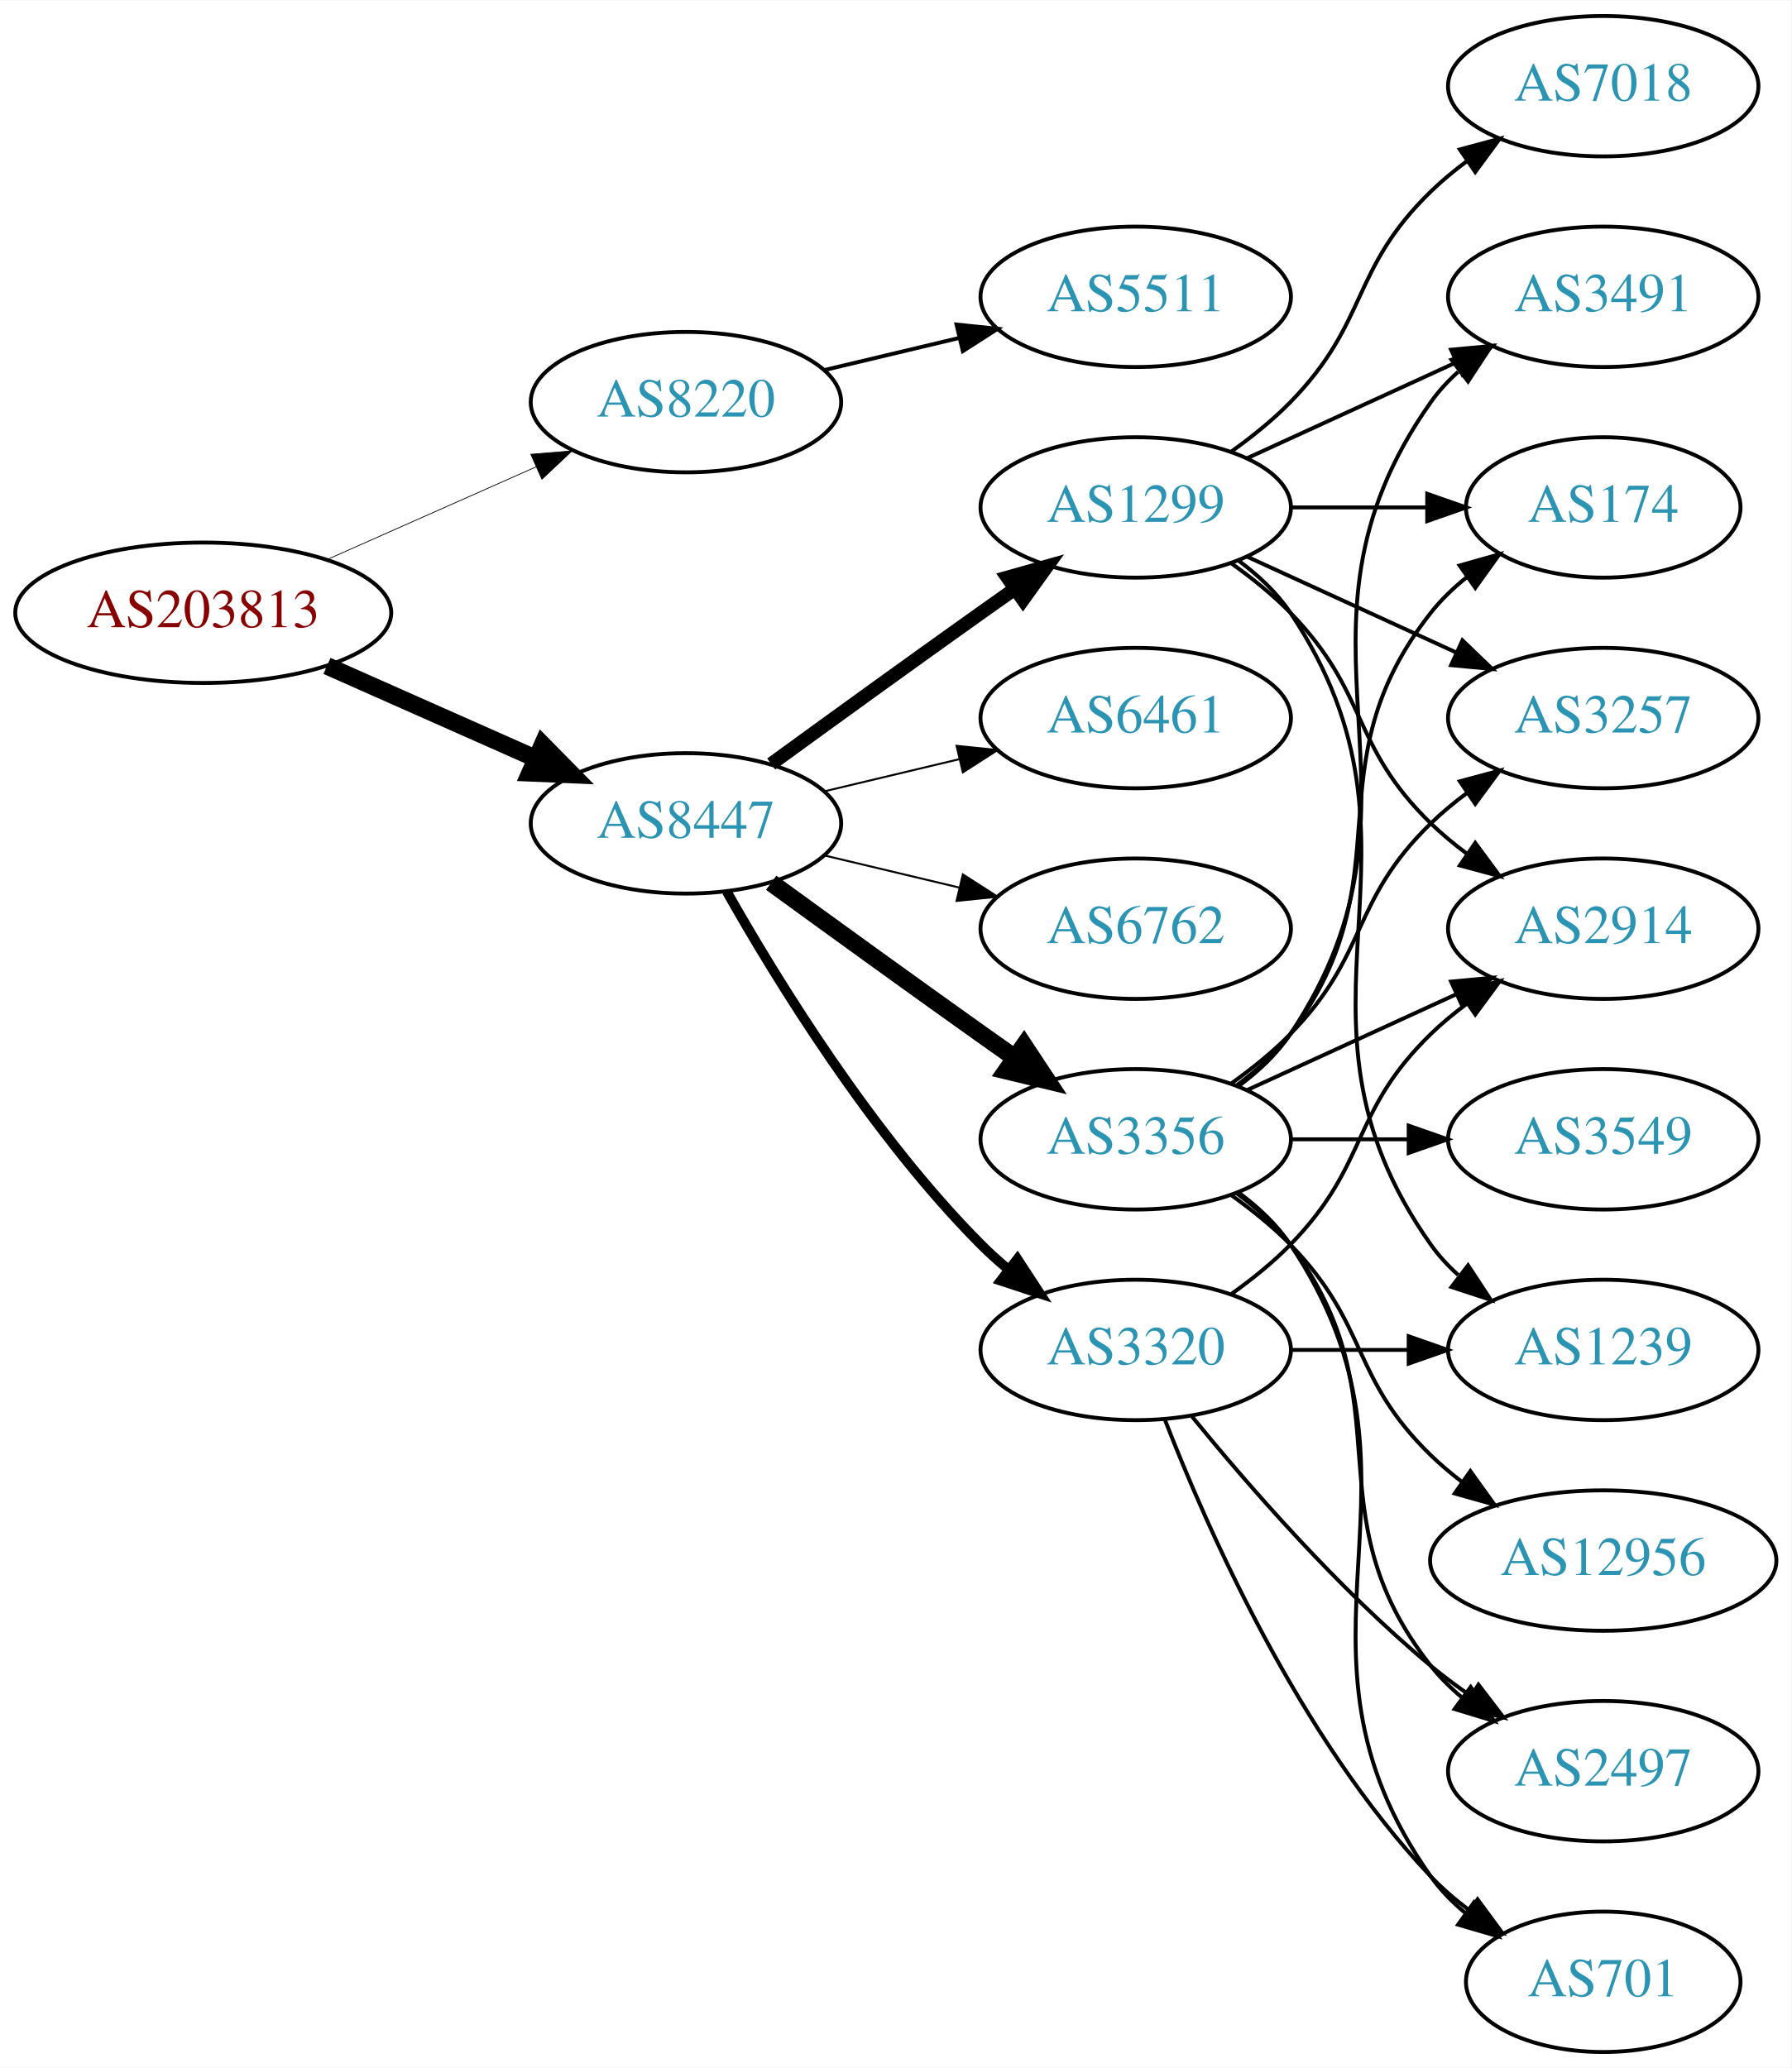
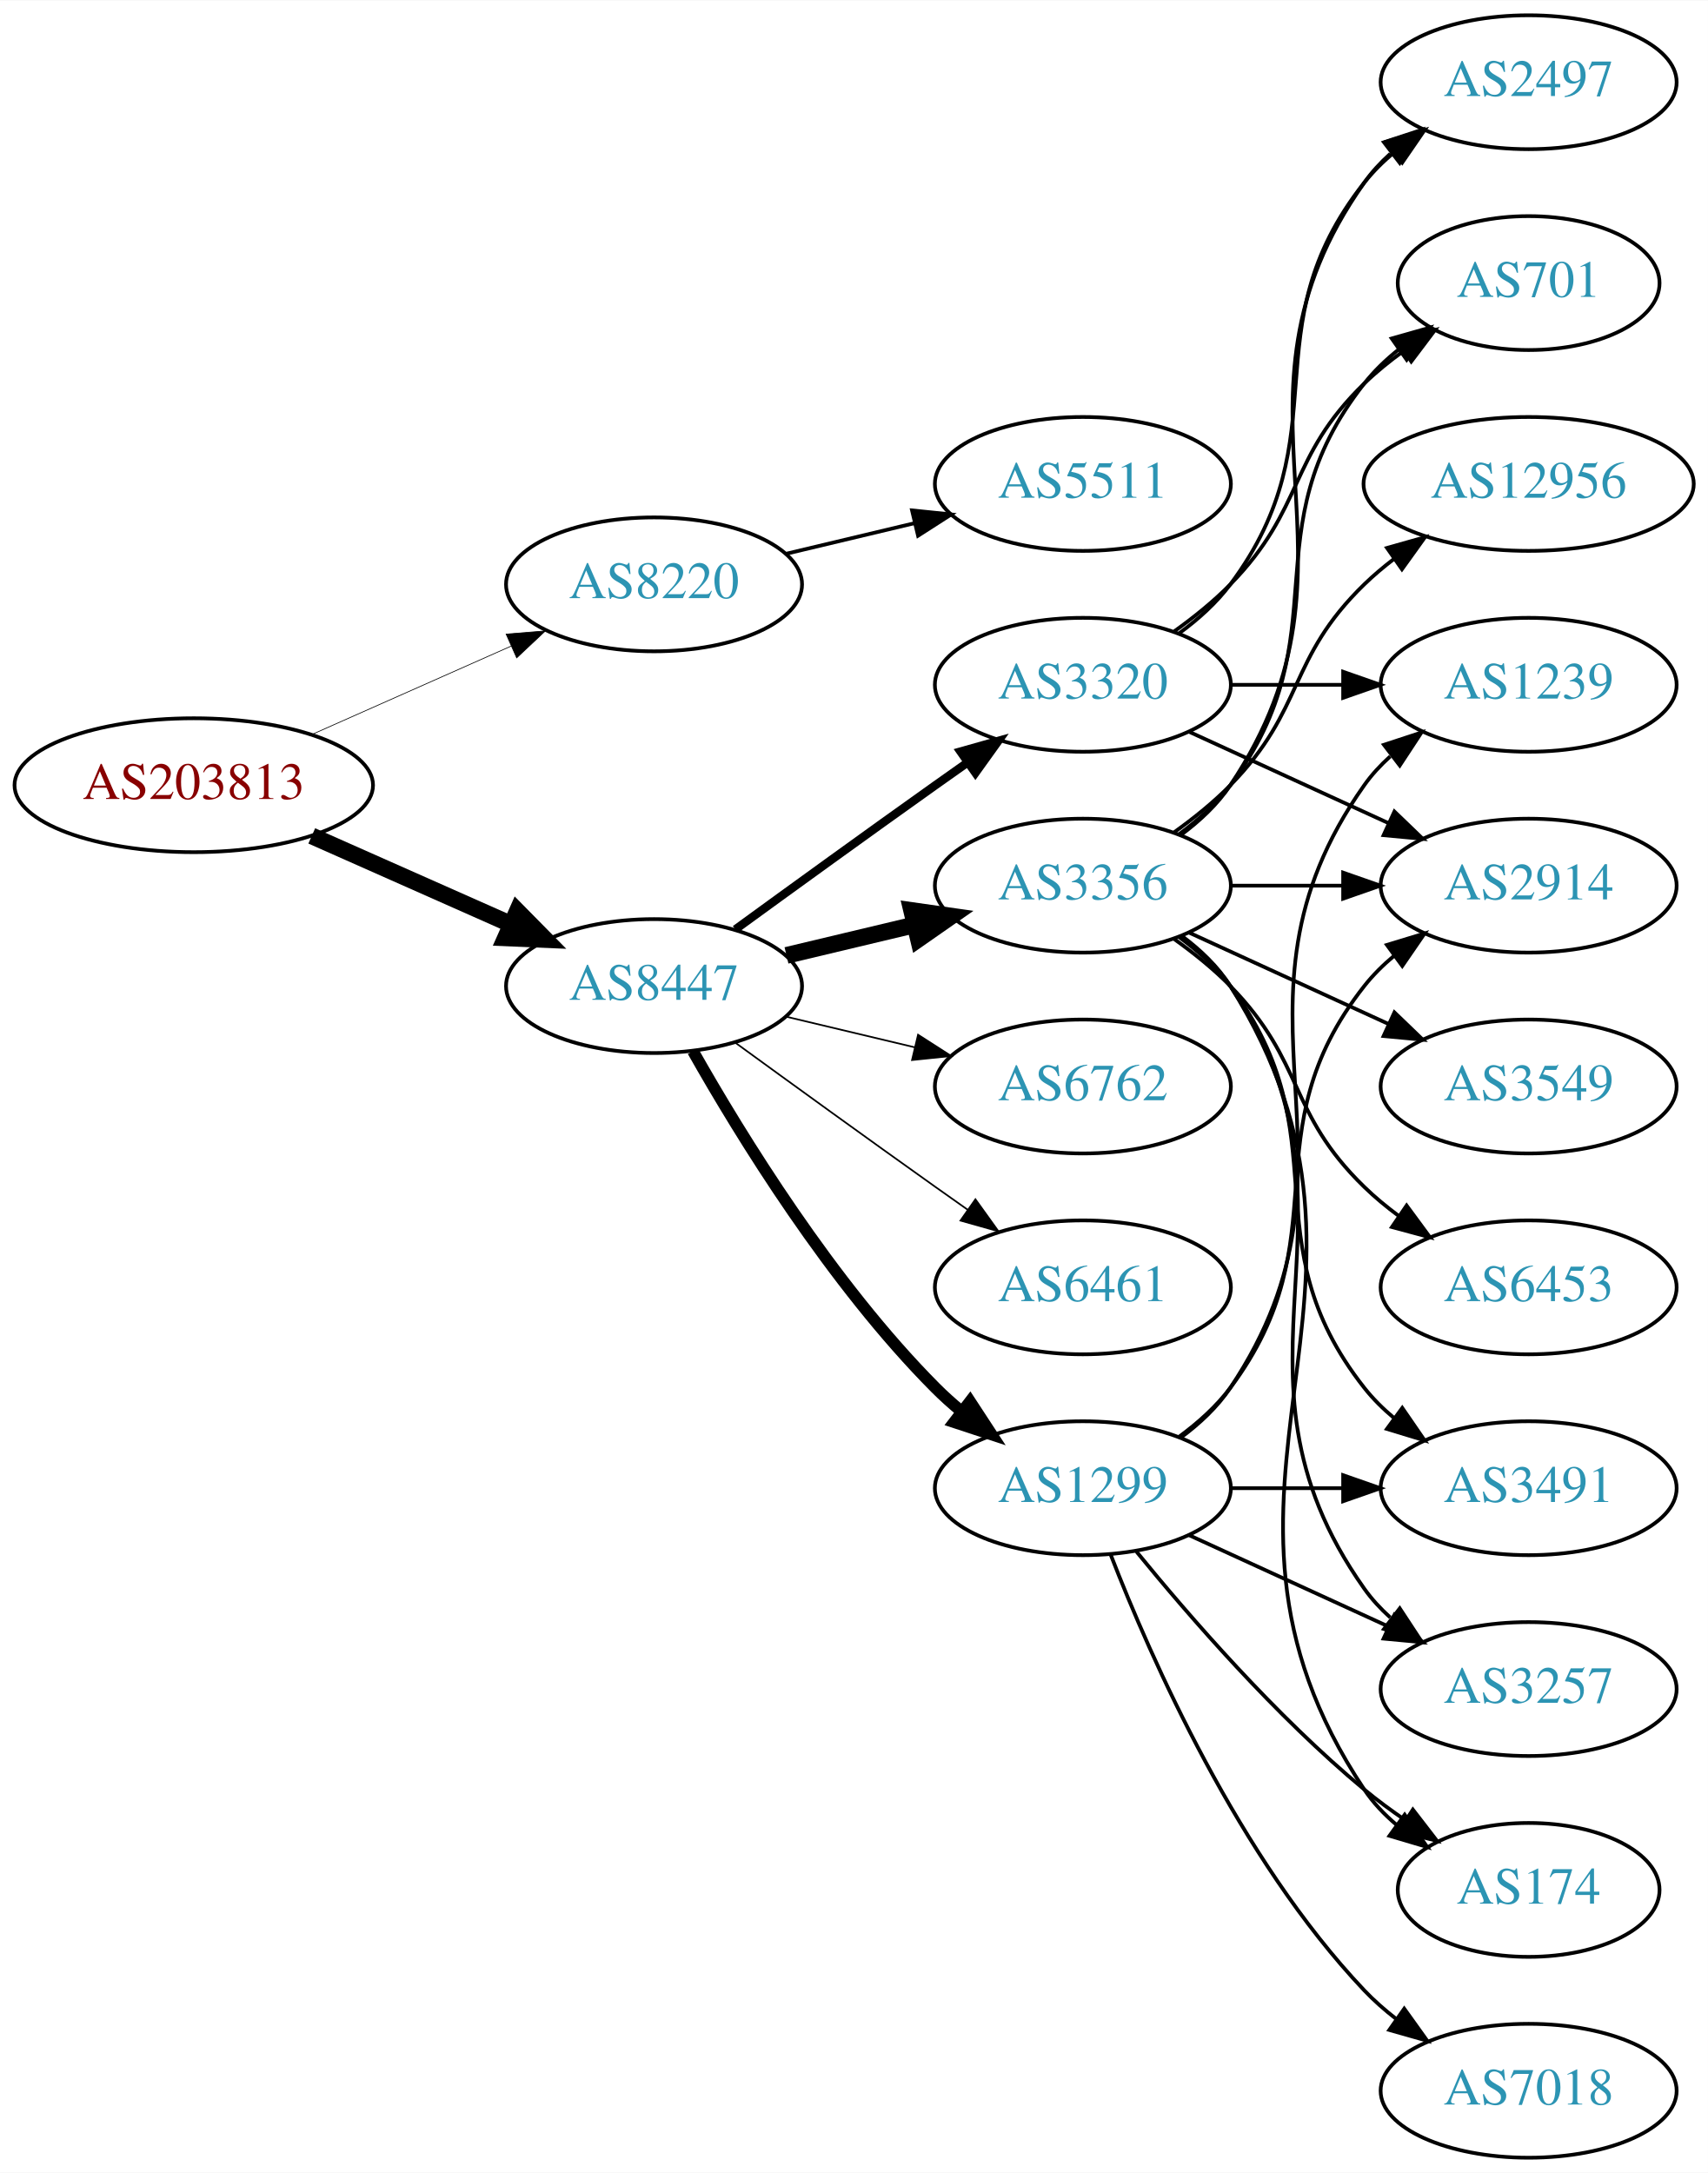
- <svg xmlns="http://www.w3.org/2000/svg" xmlns:xlink="http://www.w3.org/1999/xlink" width="459pt" height="530pt" viewBox="0.00 0.00 459.17 530.00">
-   <g id="graph0" class="graph" transform="scale(1 1) rotate(0) translate(4 526)">
-     <polygon fill="white" stroke="none" points="-4,4 -4,-526 455.17,-526 455.17,4 -4,4" />
+ <svg xmlns="http://www.w3.org/2000/svg" xmlns:xlink="http://www.w3.org/1999/xlink" width="459pt" height="584pt" viewBox="0.00 0.00 459.17 584.00">
+   <g id="graph0" class="graph" transform="scale(1 1) rotate(0) translate(4 580)">
+     <polygon fill="white" stroke="none" points="-4,4 -4,-580 455.17,-580 455.17,4 -4,4" />
    <g id="node1" class="node">
      <g id="a_node1">
        <a xlink:href="/asn/203813" xlink:title="AS203813 ~ Spar Business Services GmbH [AT]">
          <ellipse fill="#ffffff" stroke="black" cx="48.096" cy="-369" rx="48.192" ry="18" />
          <text text-anchor="middle" x="48.096" y="-365.3" font-family="Times,serif" font-size="14.00" fill="#880000">AS203813</text>
        </a>
      </g>
    </g>
    <g id="node2" class="node">
      <g id="a_node2">
        <a xlink:href="/asn/8220" xlink:title="AS8220 ~ COLT [GB]">
          <ellipse fill="#ffffff" stroke="black" cx="171.838" cy="-423" rx="39.794" ry="18" />
          <text text-anchor="middle" x="171.838" y="-419.3" font-family="Times,serif" font-size="14.00" fill="#2c94b3">AS8220</text>
        </a>
      </g>
    </g>
    <g id="edge1" class="edge">
-       <path fill="none" stroke="black" stroke-width="0.196" d="M79.816,-382.626C96.101,-389.85 116.238,-398.781 133.427,-406.406" />
-       <polygon fill="black" stroke="black" stroke-width="0.196" points="132.07,-409.633 142.631,-410.488 134.909,-403.234 132.07,-409.633" />
+       <path fill="none" stroke="black" stroke-width="0.188" d="M79.816,-382.626C96.101,-389.85 116.238,-398.781 133.427,-406.406" />
+       <polygon fill="black" stroke="black" stroke-width="0.188" points="132.07,-409.633 142.631,-410.488 134.909,-403.234 132.07,-409.633" />
    </g>
    <g id="node3" class="node">
      <g id="a_node3">
        <a xlink:href="/asn/8447" xlink:title="AS8447 ~ A1 Telekom Austria AG [AT]">
          <ellipse fill="#ffffff" stroke="black" cx="171.838" cy="-315" rx="39.794" ry="18" />
          <text text-anchor="middle" x="171.838" y="-311.3" font-family="Times,serif" font-size="14.00" fill="#2c94b3">AS8447</text>
        </a>
      </g>
    </g>
    <g id="edge2" class="edge">
      <path fill="none" stroke="black" stroke-width="4.5" d="M79.816,-355.374C96.101,-348.15 116.238,-339.219 133.427,-331.594" />
      <polygon fill="black" stroke="black" stroke-width="4.5" points="135.086,-335.166 142.631,-327.512 131.893,-327.967 135.086,-335.166" />
    </g>
    <g id="node4" class="node">
      <g id="a_node4">
        <a xlink:href="/asn/5511" xlink:title="AS5511 ~ Orange S.A. [FR]">
          <ellipse fill="#ffffff" stroke="black" cx="287.131" cy="-450" rx="39.794" ry="18" />
          <text text-anchor="middle" x="287.131" y="-446.3" font-family="Times,serif" font-size="14.00" fill="#2c94b3">AS5511</text>
        </a>
      </g>
    </g>
    <g id="edge3" class="edge">
      <path fill="none" stroke="black" d="M207.445,-431.248C218.316,-433.838 230.471,-436.735 241.913,-439.462" />
      <polygon fill="black" stroke="black" points="241.197,-442.889 251.736,-441.803 242.819,-436.08 241.197,-442.889" />
    </g>
    <g id="node5" class="node">
      <g id="a_node5">
-         <a xlink:href="/asn/3356" xlink:title="AS3356 ~ Level 3 Parent, LLC [US]">
+         <a xlink:href="/asn/6461" xlink:title="AS6461 ~ Zayo Bandwidth [US]">
          <ellipse fill="#ffffff" stroke="black" cx="287.131" cy="-234" rx="39.794" ry="18" />
-           <text text-anchor="middle" x="287.131" y="-230.3" font-family="Times,serif" font-size="14.00" fill="#2c94b3">AS3356</text>
+           <text text-anchor="middle" x="287.131" y="-230.3" font-family="Times,serif" font-size="14.00" fill="#2c94b3">AS6461</text>
        </a>
      </g>
    </g>
    <g id="edge4" class="edge">
-       <path fill="none" stroke="black" stroke-width="4.5" d="M193.686,-299.778C208.62,-288.909 229.234,-273.975 247.484,-261 250.305,-258.995 253.248,-256.915 256.196,-254.841" />
-       <polygon fill="black" stroke="black" stroke-width="4.5" points="258.493,-258.039 264.421,-249.074 253.972,-251.591 258.493,-258.039" />
+       <path fill="none" stroke="black" stroke-width="0.45" d="M193.686,-299.778C208.62,-288.909 229.234,-273.975 247.484,-261 250.305,-258.995 253.248,-256.915 256.196,-254.841" />
+       <polygon fill="black" stroke="black" stroke-width="0.45" points="258.242,-257.681 264.421,-249.074 254.223,-251.95 258.242,-257.681" />
    </g>
    <g id="node6" class="node">
      <g id="a_node6">
-         <a xlink:href="/asn/1299" xlink:title="AS1299 ~ Telia Carrier [EU]">
-           <ellipse fill="#ffffff" stroke="black" cx="287.131" cy="-396" rx="39.794" ry="18" />
-           <text text-anchor="middle" x="287.131" y="-392.3" font-family="Times,serif" font-size="14.00" fill="#2c94b3">AS1299</text>
+         <a xlink:href="/asn/3356" xlink:title="AS3356 ~ Level 3 Parent, LLC [US]">
+           <ellipse fill="#ffffff" stroke="black" cx="287.131" cy="-342" rx="39.794" ry="18" />
+           <text text-anchor="middle" x="287.131" y="-338.3" font-family="Times,serif" font-size="14.00" fill="#2c94b3">AS3356</text>
        </a>
      </g>
    </g>
    <g id="edge5" class="edge">
-       <path fill="none" stroke="black" stroke-width="3.5" d="M193.686,-330.222C208.62,-341.091 229.234,-356.025 247.484,-369 250.305,-371.005 253.248,-373.085 256.196,-375.159" />
-       <polygon fill="black" stroke="black" stroke-width="3.5" points="254.223,-378.05 264.421,-380.926 258.242,-372.319 254.223,-378.05" />
+       <path fill="none" stroke="black" stroke-width="4.5" d="M207.445,-323.248C218.316,-325.838 230.471,-328.735 241.913,-331.462" />
+       <polygon fill="black" stroke="black" stroke-width="4.5" points="241.095,-335.315 251.736,-333.803 242.921,-327.654 241.095,-335.315" />
    </g>
    <g id="node7" class="node">
      <g id="a_node7">
-         <a xlink:href="/asn/3320" xlink:title="AS3320 ~ DTAG [DE]">
+         <a xlink:href="/asn/1299" xlink:title="AS1299 ~ Telia Carrier [EU]">
          <ellipse fill="#ffffff" stroke="black" cx="287.131" cy="-180" rx="39.794" ry="18" />
-           <text text-anchor="middle" x="287.131" y="-176.3" font-family="Times,serif" font-size="14.00" fill="#2c94b3">AS3320</text>
+           <text text-anchor="middle" x="287.131" y="-176.3" font-family="Times,serif" font-size="14.00" fill="#2c94b3">AS1299</text>
        </a>
      </g>
    </g>
    <g id="edge6" class="edge">
-       <path fill="none" stroke="black" stroke-width="2.5" d="M182.298,-297.51C195.08,-274.904 219.512,-235.114 247.484,-207 249.595,-204.879 251.891,-202.812 254.277,-200.829" />
-       <polygon fill="black" stroke="black" stroke-width="2.5" points="256.792,-203.31 262.592,-194.444 252.529,-197.758 256.792,-203.31" />
+       <path fill="none" stroke="black" stroke-width="3.15" d="M182.298,-297.51C195.08,-274.904 219.512,-235.114 247.484,-207 249.595,-204.879 251.891,-202.812 254.277,-200.829" />
+       <polygon fill="black" stroke="black" stroke-width="3.15" points="256.792,-203.31 262.592,-194.444 252.529,-197.758 256.792,-203.31" />
    </g>
    <g id="node8" class="node">
      <g id="a_node8">
-         <a xlink:href="/asn/6461" xlink:title="AS6461 ~ Zayo Bandwidth [US]">
-           <ellipse fill="#ffffff" stroke="black" cx="287.131" cy="-342" rx="39.794" ry="18" />
-           <text text-anchor="middle" x="287.131" y="-338.3" font-family="Times,serif" font-size="14.00" fill="#2c94b3">AS6461</text>
+         <a xlink:href="/asn/3320" xlink:title="AS3320 ~ DTAG [DE]">
+           <ellipse fill="#ffffff" stroke="black" cx="287.131" cy="-396" rx="39.794" ry="18" />
+           <text text-anchor="middle" x="287.131" y="-392.3" font-family="Times,serif" font-size="14.00" fill="#2c94b3">AS3320</text>
        </a>
      </g>
    </g>
    <g id="edge7" class="edge">
-       <path fill="none" stroke="black" stroke-width="0.5" d="M207.445,-323.248C218.316,-325.838 230.471,-328.735 241.913,-331.462" />
-       <polygon fill="black" stroke="black" stroke-width="0.5" points="241.197,-334.889 251.736,-333.803 242.819,-328.08 241.197,-334.889" />
+       <path fill="none" stroke="black" stroke-width="2.25" d="M193.686,-330.222C208.62,-341.091 229.234,-356.025 247.484,-369 250.305,-371.005 253.248,-373.085 256.196,-375.159" />
+       <polygon fill="black" stroke="black" stroke-width="2.25" points="254.223,-378.05 264.421,-380.926 258.242,-372.319 254.223,-378.05" />
    </g>
    <g id="node9" class="node">
      <g id="a_node9">
        <a xlink:href="/asn/6762" xlink:title="AS6762 ~ TELECOM ITALIA SPARKLE S.p.A. [IT]">
          <ellipse fill="#ffffff" stroke="black" cx="287.131" cy="-288" rx="39.794" ry="18" />
          <text text-anchor="middle" x="287.131" y="-284.3" font-family="Times,serif" font-size="14.00" fill="#2c94b3">AS6762</text>
        </a>
      </g>
    </g>
    <g id="edge8" class="edge">
-       <path fill="none" stroke="black" stroke-width="0.5" d="M207.445,-306.752C218.316,-304.162 230.471,-301.265 241.913,-298.538" />
-       <polygon fill="black" stroke="black" stroke-width="0.5" points="242.819,-301.92 251.736,-296.197 241.197,-295.111 242.819,-301.92" />
+       <path fill="none" stroke="black" stroke-width="0.45" d="M207.445,-306.752C218.316,-304.162 230.471,-301.265 241.913,-298.538" />
+       <polygon fill="black" stroke="black" stroke-width="0.45" points="242.819,-301.92 251.736,-296.197 241.197,-295.111 242.819,-301.92" />
    </g>
    <g id="node10" class="node">
      <g id="a_node10">
-         <a xlink:href="/asn/12956" xlink:title="AS12956 ~ TELXIUS [ES]">
-           <ellipse fill="#ffffff" stroke="black" cx="406.973" cy="-126" rx="44.393" ry="18" />
-           <text text-anchor="middle" x="406.973" y="-122.3" font-family="Times,serif" font-size="14.00" fill="#2c94b3">AS12956</text>
+         <a xlink:href="/asn/3257" xlink:title="AS3257 ~ GTT [DE]">
+           <ellipse fill="#ffffff" stroke="black" cx="406.973" cy="-126" rx="39.794" ry="18" />
+           <text text-anchor="middle" x="406.973" y="-122.3" font-family="Times,serif" font-size="14.00" fill="#2c94b3">AS3257</text>
        </a>
      </g>
    </g>
    <g id="edge9" class="edge">
-       <path fill="none" stroke="black" d="M311.725,-219.611C316.981,-215.852 322.313,-211.563 326.777,-207 346.95,-186.383 342.084,-173.094 362.777,-153 365.264,-150.586 368.001,-148.278 370.854,-146.1" />
-       <polygon fill="black" stroke="black" points="372.909,-148.934 379.09,-140.329 368.892,-143.202 372.909,-148.934" />
+       <path fill="none" stroke="black" d="M313.45,-328.393C318.506,-324.649 323.318,-320.169 326.777,-315 367.802,-253.706 320.198,-213.225 362.777,-153 364.769,-150.184 367.156,-147.599 369.772,-145.24" />
+       <polygon fill="black" stroke="black" points="372.324,-147.694 378.14,-138.838 368.071,-142.135 372.324,-147.694" />
    </g>
    <g id="node11" class="node">
      <g id="a_node11">
-         <a xlink:href="/asn/2914" xlink:title="AS2914 ~ NTT America, Inc. [US]">
+         <a xlink:href="/asn/3549" xlink:title="AS3549 ~ Level 3 Parent, LLC [US]">
          <ellipse fill="#ffffff" stroke="black" cx="406.973" cy="-288" rx="39.794" ry="18" />
-           <text text-anchor="middle" x="406.973" y="-284.3" font-family="Times,serif" font-size="14.00" fill="#2c94b3">AS2914</text>
+           <text text-anchor="middle" x="406.973" y="-284.3" font-family="Times,serif" font-size="14.00" fill="#2c94b3">AS3549</text>
        </a>
      </g>
    </g>
    <g id="edge10" class="edge">
-       <path fill="none" stroke="black" d="M315.76,-246.661C331.717,-253.973 351.987,-263.261 369.27,-271.181" />
-       <polygon fill="black" stroke="black" points="367.969,-274.435 378.518,-275.419 370.885,-268.071 367.969,-274.435" />
+       <path fill="none" stroke="black" d="M315.76,-329.339C331.717,-322.027 351.987,-312.739 369.27,-304.819" />
+       <polygon fill="black" stroke="black" points="370.885,-307.929 378.518,-300.581 367.969,-301.565 370.885,-307.929" />
    </g>
    <g id="node12" class="node">
      <g id="a_node12">
-         <a xlink:href="/asn/3257" xlink:title="AS3257 ~ GTT [DE]">
-           <ellipse fill="#ffffff" stroke="black" cx="406.973" cy="-342" rx="39.794" ry="18" />
-           <text text-anchor="middle" x="406.973" y="-338.3" font-family="Times,serif" font-size="14.00" fill="#2c94b3">AS3257</text>
+         <a xlink:href="/asn/174" xlink:title="AS174 ~ Cogent Communications [US]">
+           <ellipse fill="#ffffff" stroke="black" cx="406.973" cy="-72" rx="35.194" ry="18" />
+           <text text-anchor="middle" x="406.973" y="-68.3" font-family="Times,serif" font-size="14.00" fill="#2c94b3">AS174</text>
        </a>
      </g>
    </g>
    <g id="edge11" class="edge">
-       <path fill="none" stroke="black" d="M311.725,-248.389C316.981,-252.148 322.313,-256.437 326.777,-261 346.95,-281.617 342.084,-294.906 362.777,-315 365.623,-317.763 368.796,-320.386 372.096,-322.834" />
-       <polygon fill="black" stroke="black" points="370.213,-325.786 380.444,-328.538 374.162,-320.006 370.213,-325.786" />
+       <path fill="none" stroke="black" d="M313.657,-328.528C318.702,-324.777 323.457,-320.26 326.777,-315 378.727,-232.7 308.739,-179.944 362.777,-99 365.153,-95.442 368.173,-92.264 371.509,-89.451" />
+       <polygon fill="black" stroke="black" points="373.647,-92.224 379.713,-83.538 369.554,-86.545 373.647,-92.224" />
    </g>
    <g id="node13" class="node">
      <g id="a_node13">
-         <a xlink:href="/asn/3491" xlink:title="AS3491 ~ PCCW Global, Inc. [US]">
-           <ellipse fill="#ffffff" stroke="black" cx="406.973" cy="-450" rx="39.794" ry="18" />
-           <text text-anchor="middle" x="406.973" y="-446.3" font-family="Times,serif" font-size="14.00" fill="#2c94b3">AS3491</text>
+         <a xlink:href="/asn/2497" xlink:title="AS2497 ~ Internet Initiative Japan Inc. [JP]">
+           <ellipse fill="#ffffff" stroke="black" cx="406.973" cy="-558" rx="39.794" ry="18" />
+           <text text-anchor="middle" x="406.973" y="-554.3" font-family="Times,serif" font-size="14.00" fill="#2c94b3">AS2497</text>
        </a>
      </g>
    </g>
    <g id="edge12" class="edge">
-       <path fill="none" stroke="black" d="M313.45,-247.607C318.506,-251.351 323.318,-255.831 326.777,-261 367.802,-322.294 320.198,-362.775 362.777,-423 364.769,-425.816 367.156,-428.401 369.772,-430.76" />
-       <polygon fill="black" stroke="black" points="368.071,-433.865 378.14,-437.162 372.324,-428.306 368.071,-433.865" />
+       <path fill="none" stroke="black" d="M313.45,-355.607C318.506,-359.351 323.318,-363.831 326.777,-369 367.802,-430.294 320.198,-470.775 362.777,-531 364.769,-533.816 367.156,-536.401 369.772,-538.76" />
+       <polygon fill="black" stroke="black" points="368.071,-541.865 378.14,-545.162 372.324,-536.306 368.071,-541.865" />
    </g>
    <g id="node14" class="node">
      <g id="a_node14">
-         <a xlink:href="/asn/3549" xlink:title="AS3549 ~ Level 3 Parent, LLC [US]">
-           <ellipse fill="#ffffff" stroke="black" cx="406.973" cy="-234" rx="39.794" ry="18" />
-           <text text-anchor="middle" x="406.973" y="-230.3" font-family="Times,serif" font-size="14.00" fill="#2c94b3">AS3549</text>
+         <a xlink:href="/asn/3491" xlink:title="AS3491 ~ PCCW Global, Inc. [US]">
+           <ellipse fill="#ffffff" stroke="black" cx="406.973" cy="-180" rx="39.794" ry="18" />
+           <text text-anchor="middle" x="406.973" y="-176.3" font-family="Times,serif" font-size="14.00" fill="#2c94b3">AS3491</text>
        </a>
      </g>
    </g>
    <g id="edge13" class="edge">
-       <path fill="none" stroke="black" d="M327.044,-234C336.597,-234 346.947,-234 356.909,-234" />
-       <polygon fill="black" stroke="black" points="357.102,-237.5 367.102,-234 357.102,-230.5 357.102,-237.5" />
+       <path fill="none" stroke="black" d="M313.062,-328.118C318.138,-324.389 323.056,-319.984 326.777,-315 357.049,-274.458 331.479,-246.754 362.777,-207 365.102,-204.047 367.846,-201.33 370.805,-198.853" />
+       <polygon fill="black" stroke="black" points="372.998,-201.585 379.002,-192.855 368.865,-195.936 372.998,-201.585" />
    </g>
    <g id="node15" class="node">
      <g id="a_node15">
-         <a xlink:href="/asn/2497" xlink:title="AS2497 ~ Internet Initiative Japan Inc. [JP]">
-           <ellipse fill="#ffffff" stroke="black" cx="406.973" cy="-72" rx="39.794" ry="18" />
-           <text text-anchor="middle" x="406.973" y="-68.3" font-family="Times,serif" font-size="14.00" fill="#2c94b3">AS2497</text>
+         <a xlink:href="/asn/6453" xlink:title="AS6453 ~ TATA COMMUNICATIONS (AMERICA) INC [US]">
+           <ellipse fill="#ffffff" stroke="black" cx="406.973" cy="-234" rx="39.794" ry="18" />
+           <text text-anchor="middle" x="406.973" y="-230.3" font-family="Times,serif" font-size="14.00" fill="#2c94b3">AS6453</text>
        </a>
      </g>
    </g>
    <g id="edge14" class="edge">
-       <path fill="none" stroke="black" d="M313.062,-220.118C318.138,-216.389 323.056,-211.984 326.777,-207 357.049,-166.458 331.479,-138.754 362.777,-99 365.102,-96.047 367.846,-93.33 370.805,-90.853" />
-       <polygon fill="black" stroke="black" points="372.998,-93.585 379.002,-84.855 368.865,-87.936 372.998,-93.585" />
+       <path fill="none" stroke="black" d="M311.725,-327.611C316.981,-323.852 322.313,-319.563 326.777,-315 346.95,-294.383 342.084,-281.094 362.777,-261 365.623,-258.237 368.796,-255.614 372.096,-253.166" />
+       <polygon fill="black" stroke="black" points="374.162,-255.994 380.444,-247.462 370.213,-250.214 374.162,-255.994" />
    </g>
    <g id="node16" class="node">
      <g id="a_node16">
-         <a xlink:href="/asn/701" xlink:title="AS701 ~ UUNET [US]">
-           <ellipse fill="#ffffff" stroke="black" cx="406.973" cy="-18" rx="35.194" ry="18" />
-           <text text-anchor="middle" x="406.973" y="-14.3" font-family="Times,serif" font-size="14.00" fill="#2c94b3">AS701</text>
+         <a xlink:href="/asn/2914" xlink:title="AS2914 ~ NTT America, Inc. [US]">
+           <ellipse fill="#ffffff" stroke="black" cx="406.973" cy="-342" rx="39.794" ry="18" />
+           <text text-anchor="middle" x="406.973" y="-338.3" font-family="Times,serif" font-size="14.00" fill="#2c94b3">AS2914</text>
        </a>
      </g>
    </g>
    <g id="edge15" class="edge">
-       <path fill="none" stroke="black" d="M313.45,-220.393C318.506,-216.649 323.318,-212.169 326.777,-207 367.802,-145.706 320.198,-105.225 362.777,-45 365.247,-41.507 368.326,-38.37 371.695,-35.579" />
-       <polygon fill="black" stroke="black" points="373.834,-38.352 379.935,-29.69 369.764,-32.657 373.834,-38.352" />
+       <path fill="none" stroke="black" d="M327.044,-342C336.597,-342 346.947,-342 356.909,-342" />
+       <polygon fill="black" stroke="black" points="357.102,-345.5 367.102,-342 357.102,-338.5 357.102,-345.5" />
    </g>
    <g id="node17" class="node">
      <g id="a_node17">
-         <a xlink:href="/asn/174" xlink:title="AS174 ~ Cogent Communications [US]">
-           <ellipse fill="#ffffff" stroke="black" cx="406.973" cy="-396" rx="35.194" ry="18" />
-           <text text-anchor="middle" x="406.973" y="-392.3" font-family="Times,serif" font-size="14.00" fill="#2c94b3">AS174</text>
+         <a xlink:href="/asn/12956" xlink:title="AS12956 ~ TELXIUS [ES]">
+           <ellipse fill="#ffffff" stroke="black" cx="406.973" cy="-450" rx="44.393" ry="18" />
+           <text text-anchor="middle" x="406.973" y="-446.3" font-family="Times,serif" font-size="14.00" fill="#2c94b3">AS12956</text>
        </a>
      </g>
    </g>
    <g id="edge16" class="edge">
-       <path fill="none" stroke="black" d="M313.062,-247.882C318.138,-251.611 323.056,-256.016 326.777,-261 357.049,-301.542 331.479,-329.246 362.777,-369 365.424,-372.361 368.613,-375.417 372.044,-378.161" />
-       <polygon fill="black" stroke="black" points="370.157,-381.113 380.351,-384 374.182,-375.386 370.157,-381.113" />
-     </g>
-     <g id="edge18" class="edge">
-       <path fill="none" stroke="black" d="M311.725,-381.611C316.981,-377.852 322.313,-373.563 326.777,-369 346.95,-348.383 342.084,-335.094 362.777,-315 365.623,-312.237 368.796,-309.614 372.096,-307.166" />
-       <polygon fill="black" stroke="black" points="374.162,-309.994 380.444,-301.462 370.213,-304.214 374.162,-309.994" />
-     </g>
-     <g id="edge21" class="edge">
-       <path fill="none" stroke="black" d="M315.76,-383.339C331.717,-376.027 351.987,-366.739 369.27,-358.819" />
-       <polygon fill="black" stroke="black" points="370.885,-361.929 378.518,-354.581 367.969,-355.565 370.885,-361.929" />
-     </g>
-     <g id="edge19" class="edge">
-       <path fill="none" stroke="black" d="M315.76,-408.661C331.717,-415.973 351.987,-425.261 369.27,-433.181" />
-       <polygon fill="black" stroke="black" points="367.969,-436.435 378.518,-437.419 370.885,-430.071 367.969,-436.435" />
-     </g>
-     <g id="edge17" class="edge">
-       <path fill="none" stroke="black" d="M327.044,-396C338.13,-396 350.29,-396 361.672,-396" />
-       <polygon fill="black" stroke="black" points="361.854,-399.5 371.854,-396 361.854,-392.5 361.854,-399.5" />
+       <path fill="none" stroke="black" d="M311.725,-356.389C316.981,-360.148 322.313,-364.437 326.777,-369 346.95,-389.617 342.084,-402.906 362.777,-423 365.264,-425.414 368.001,-427.722 370.854,-429.9" />
+       <polygon fill="black" stroke="black" points="368.892,-432.798 379.09,-435.671 372.909,-427.066 368.892,-432.798" />
    </g>
    <g id="node18" class="node">
      <g id="a_node18">
-         <a xlink:href="/asn/1239" xlink:title="AS1239 ~ Sprint [US]">
-           <ellipse fill="#ffffff" stroke="black" cx="406.973" cy="-180" rx="39.794" ry="18" />
-           <text text-anchor="middle" x="406.973" y="-176.3" font-family="Times,serif" font-size="14.00" fill="#2c94b3">AS1239</text>
-         </a>
-       </g>
+         <a xlink:href="/asn/701" xlink:title="AS701 ~ UUNET [US]">
+           <ellipse fill="#ffffff" stroke="black" cx="406.973" cy="-504" rx="35.194" ry="18" />
+           <text text-anchor="middle" x="406.973" y="-500.3" font-family="Times,serif" font-size="14.00" fill="#2c94b3">AS701</text>
+         </a>
+       </g>
+     </g>
+     <g id="edge17" class="edge">
+       <path fill="none" stroke="black" d="M313.062,-355.882C318.138,-359.611 323.056,-364.016 326.777,-369 357.049,-409.542 331.479,-437.246 362.777,-477 365.424,-480.361 368.613,-483.417 372.044,-486.161" />
+       <polygon fill="black" stroke="black" points="370.157,-489.113 380.351,-492 374.182,-483.386 370.157,-489.113" />
+     </g>
+     <g id="edge21" class="edge">
+       <path fill="none" stroke="black" d="M315.76,-167.339C331.717,-160.027 351.987,-150.739 369.27,-142.819" />
+       <polygon fill="black" stroke="black" points="370.885,-145.929 378.518,-138.581 367.969,-139.565 370.885,-145.929" />
+     </g>
+     <g id="edge18" class="edge">
+       <path fill="none" stroke="black" d="M301.55,-162.935C315.665,-145.625 339.079,-118.655 362.777,-99 366.241,-96.128 370.033,-93.331 373.888,-90.692" />
+       <polygon fill="black" stroke="black" points="375.849,-93.592 382.32,-85.203 372.03,-87.725 375.849,-93.592" />
    </g>
    <g id="edge20" class="edge">
-       <path fill="none" stroke="black" d="M313.45,-382.393C318.506,-378.649 323.318,-374.169 326.777,-369 367.802,-307.706 320.198,-267.225 362.777,-207 364.769,-204.184 367.156,-201.599 369.772,-199.24" />
-       <polygon fill="black" stroke="black" points="372.324,-201.694 378.14,-192.838 368.071,-196.135 372.324,-201.694" />
+       <path fill="none" stroke="black" d="M327.044,-180C336.597,-180 346.947,-180 356.909,-180" />
+       <polygon fill="black" stroke="black" points="357.102,-183.5 367.102,-180 357.102,-176.5 357.102,-183.5" />
+     </g>
+     <g id="edge22" class="edge">
+       <path fill="none" stroke="black" d="M313.062,-193.882C318.138,-197.611 323.056,-202.016 326.777,-207 357.049,-247.542 331.479,-275.246 362.777,-315 365.102,-317.953 367.846,-320.67 370.805,-323.147" />
+       <polygon fill="black" stroke="black" points="368.865,-326.064 379.002,-329.145 372.998,-320.415 368.865,-326.064" />
    </g>
    <g id="node19" class="node">
      <g id="a_node19">
        <a xlink:href="/asn/7018" xlink:title="AS7018 ~ AT&amp;T Services, Inc. [US]">
-           <ellipse fill="#ffffff" stroke="black" cx="406.973" cy="-504" rx="39.794" ry="18" />
-           <text text-anchor="middle" x="406.973" y="-500.3" font-family="Times,serif" font-size="14.00" fill="#2c94b3">AS7018</text>
-         </a>
-       </g>
-     </g>
-     <g id="edge22" class="edge">
-       <path fill="none" stroke="black" d="M311.725,-410.389C316.981,-414.148 322.313,-418.437 326.777,-423 346.95,-443.617 342.084,-456.906 362.777,-477 365.623,-479.763 368.796,-482.386 372.096,-484.834" />
-       <polygon fill="black" stroke="black" points="370.213,-487.786 380.444,-490.538 374.162,-482.006 370.213,-487.786" />
+           <ellipse fill="#ffffff" stroke="black" cx="406.973" cy="-18" rx="39.794" ry="18" />
+           <text text-anchor="middle" x="406.973" y="-14.3" font-family="Times,serif" font-size="14.00" fill="#2c94b3">AS7018</text>
+         </a>
+       </g>
+     </g>
+     <g id="edge19" class="edge">
+       <path fill="none" stroke="black" d="M294.654,-162.006C305.404,-134.272 329.062,-80.571 362.777,-45 365.363,-42.272 368.281,-39.706 371.349,-37.323" />
+       <polygon fill="black" stroke="black" points="373.527,-40.069 379.697,-31.457 369.503,-34.342 373.527,-40.069" />
+     </g>
+     <g id="node20" class="node">
+       <g id="a_node20">
+         <a xlink:href="/asn/1239" xlink:title="AS1239 ~ Sprint [US]">
+           <ellipse fill="#ffffff" stroke="black" cx="406.973" cy="-396" rx="39.794" ry="18" />
+           <text text-anchor="middle" x="406.973" y="-392.3" font-family="Times,serif" font-size="14.00" fill="#2c94b3">AS1239</text>
+         </a>
+       </g>
+     </g>
+     <g id="edge23" class="edge">
+       <path fill="none" stroke="black" d="M313.45,-193.607C318.506,-197.351 323.318,-201.831 326.777,-207 367.802,-268.294 320.198,-308.775 362.777,-369 364.769,-371.816 367.156,-374.401 369.772,-376.76" />
+       <polygon fill="black" stroke="black" points="368.071,-379.865 378.14,-383.162 372.324,-374.306 368.071,-379.865" />
+     </g>
+     <g id="edge27" class="edge">
+       <path fill="none" stroke="black" d="M313.062,-409.882C318.138,-413.611 323.056,-418.016 326.777,-423 357.049,-463.542 331.479,-491.246 362.777,-531 365.102,-533.953 367.846,-536.67 370.805,-539.147" />
+       <polygon fill="black" stroke="black" points="368.865,-542.064 379.002,-545.145 372.998,-536.415 368.865,-542.064" />
+     </g>
+     <g id="edge24" class="edge">
+       <path fill="none" stroke="black" d="M315.76,-383.339C331.717,-376.027 351.987,-366.739 369.27,-358.819" />
+       <polygon fill="black" stroke="black" points="370.885,-361.929 378.518,-354.581 367.969,-355.565 370.885,-361.929" />
    </g>
    <g id="edge26" class="edge">
-       <path fill="none" stroke="black" d="M311.725,-194.389C316.981,-198.148 322.313,-202.437 326.777,-207 346.95,-227.617 342.084,-240.906 362.777,-261 365.623,-263.763 368.796,-266.386 372.096,-268.834" />
-       <polygon fill="black" stroke="black" points="370.213,-271.786 380.444,-274.538 374.162,-266.006 370.213,-271.786" />
+       <path fill="none" stroke="black" d="M311.725,-410.389C316.981,-414.148 322.313,-418.437 326.777,-423 346.95,-443.617 342.084,-456.906 362.777,-477 366.005,-480.134 369.656,-483.089 373.434,-485.812" />
+       <polygon fill="black" stroke="black" points="371.532,-488.75 381.794,-491.383 375.413,-482.925 371.532,-488.75" />
    </g>
    <g id="edge25" class="edge">
-       <path fill="none" stroke="black" d="M301.55,-162.935C315.665,-145.625 339.079,-118.655 362.777,-99 365.994,-96.332 369.494,-93.73 373.065,-91.259" />
-       <polygon fill="black" stroke="black" points="374.988,-94.183 381.421,-85.764 371.143,-88.334 374.988,-94.183" />
-     </g>
-     <g id="edge23" class="edge">
-       <path fill="none" stroke="black" d="M294.654,-162.006C305.404,-134.272 329.062,-80.571 362.777,-45 365.72,-41.895 369.094,-38.999 372.629,-36.345" />
-       <polygon fill="black" stroke="black" points="374.759,-39.129 381.048,-30.603 370.815,-33.346 374.759,-39.129" />
-     </g>
-     <g id="edge24" class="edge">
-       <path fill="none" stroke="black" d="M327.044,-180C336.597,-180 346.947,-180 356.909,-180" />
-       <polygon fill="black" stroke="black" points="357.102,-183.5 367.102,-180 357.102,-176.5 357.102,-183.5" />
+       <path fill="none" stroke="black" d="M327.044,-396C336.597,-396 346.947,-396 356.909,-396" />
+       <polygon fill="black" stroke="black" points="357.102,-399.5 367.102,-396 357.102,-392.5 357.102,-399.5" />
    </g>
  </g>
</svg>
